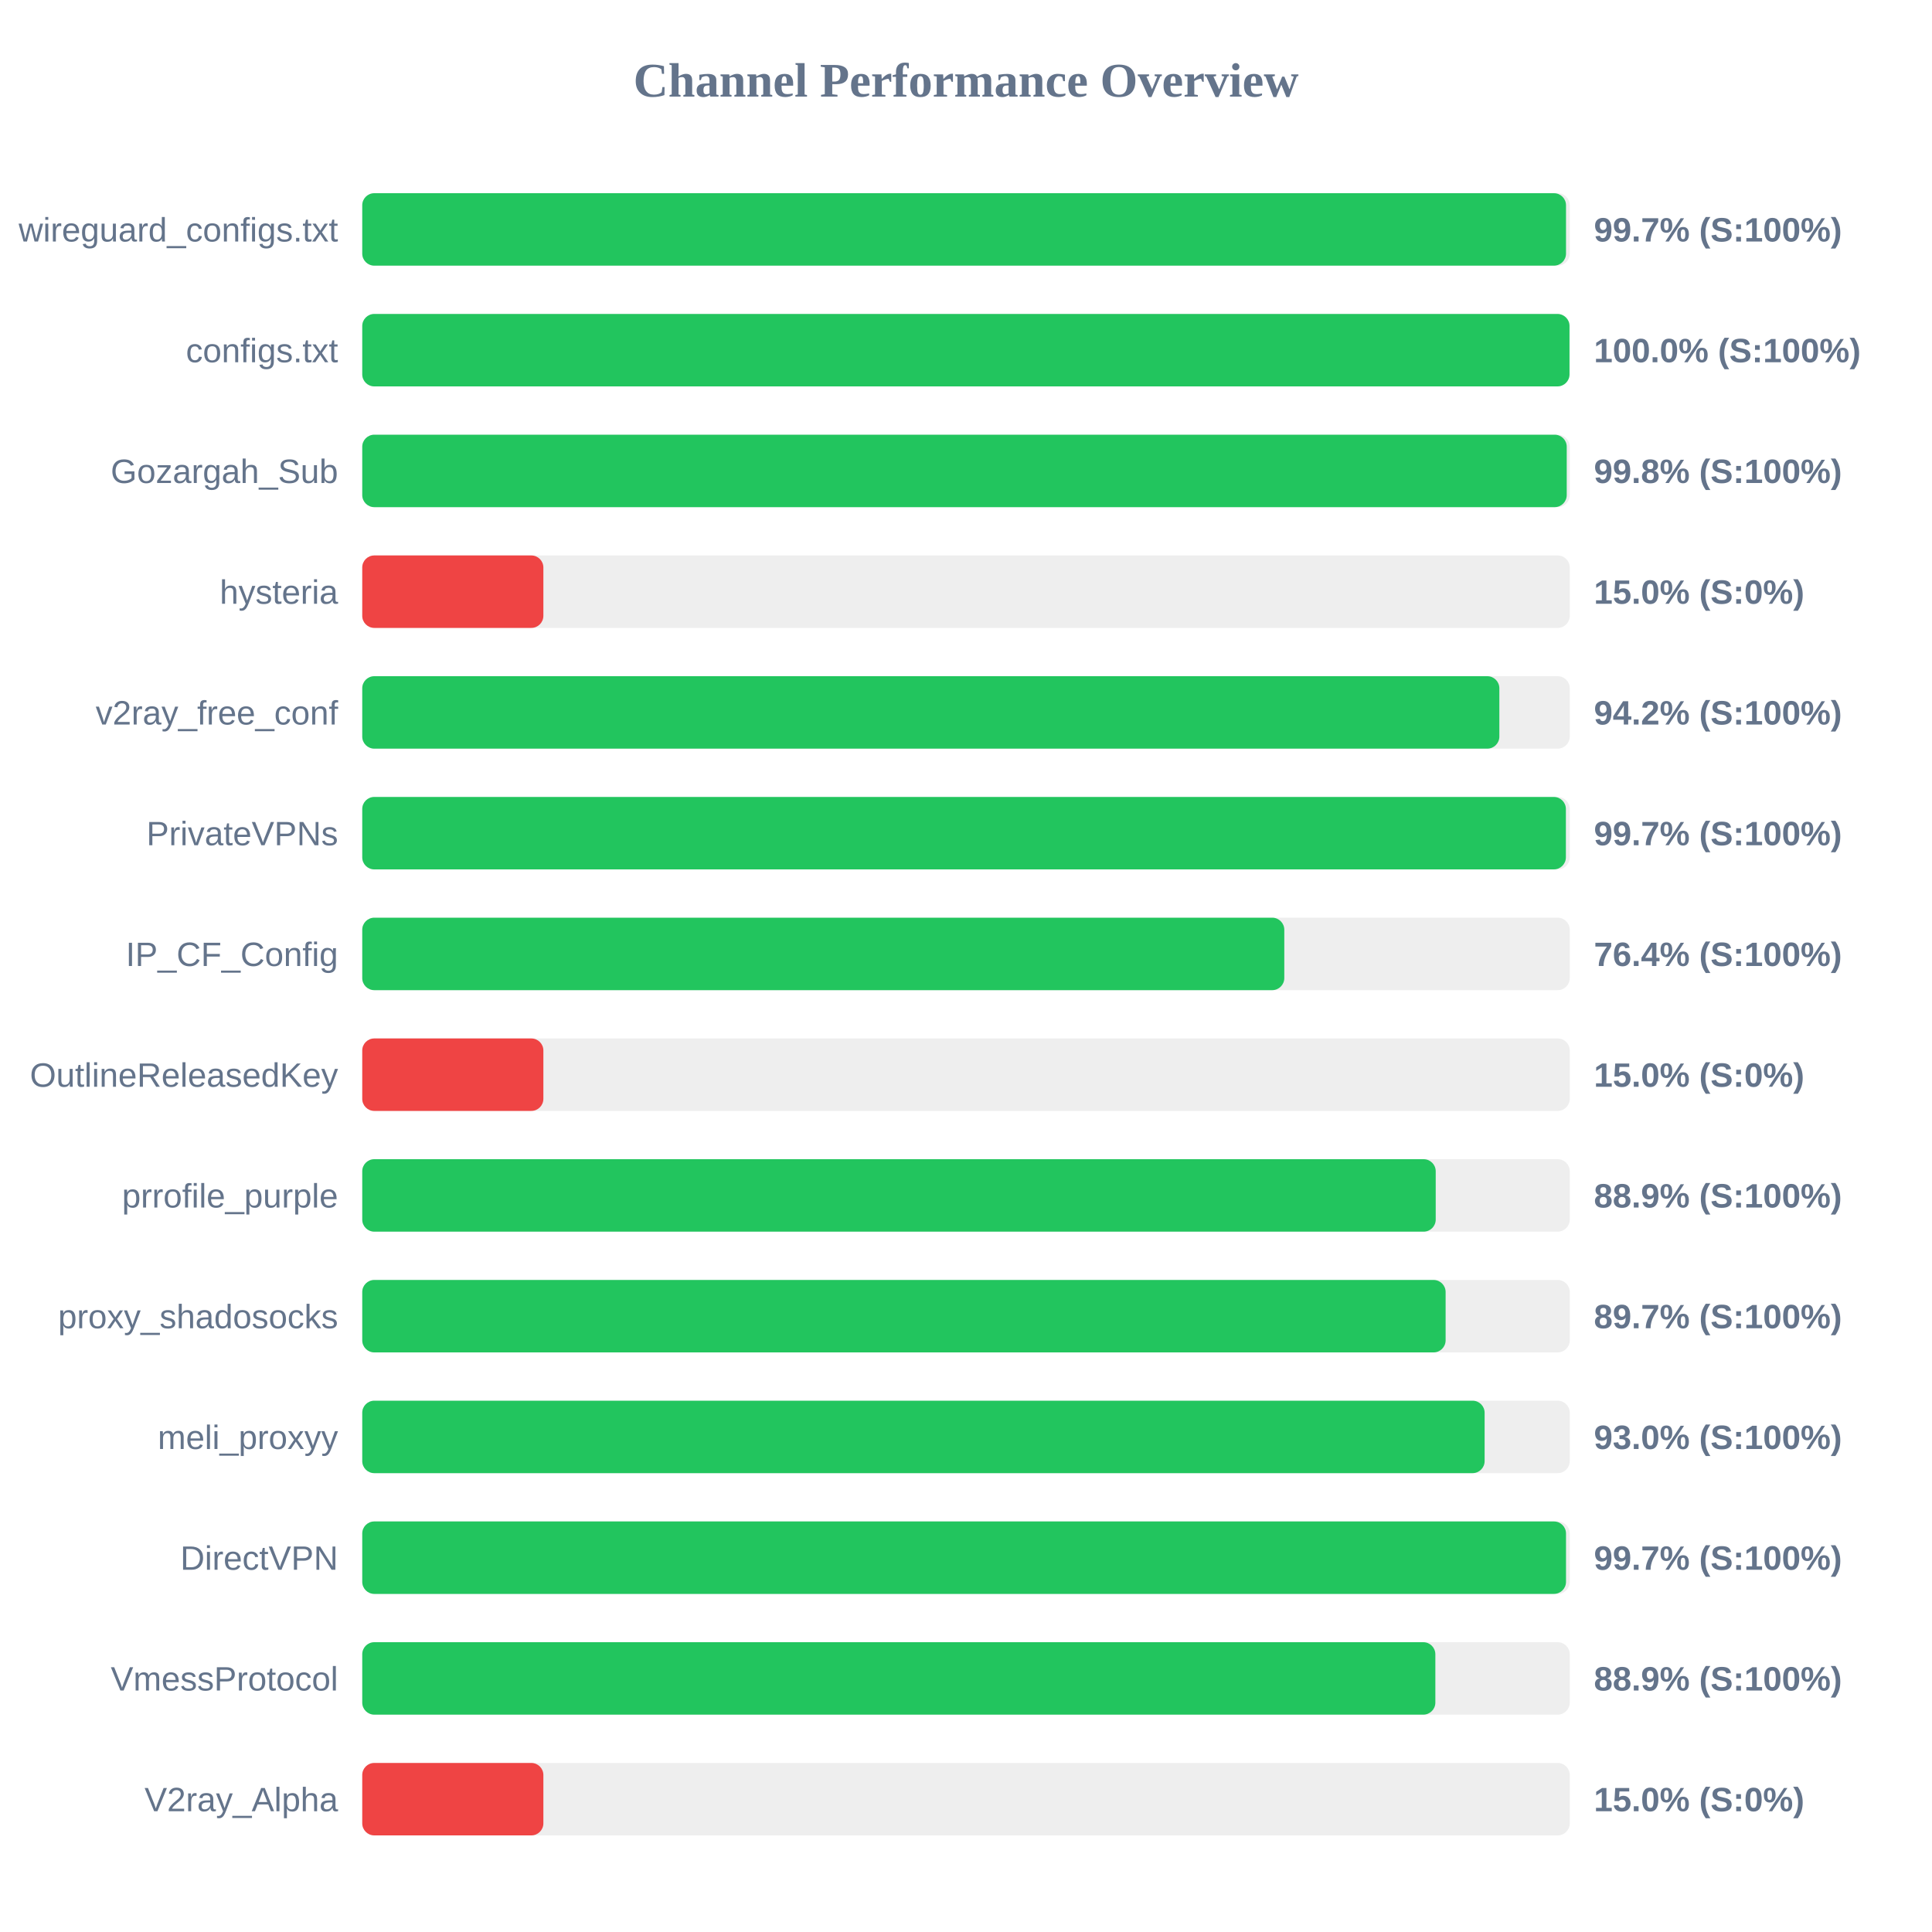
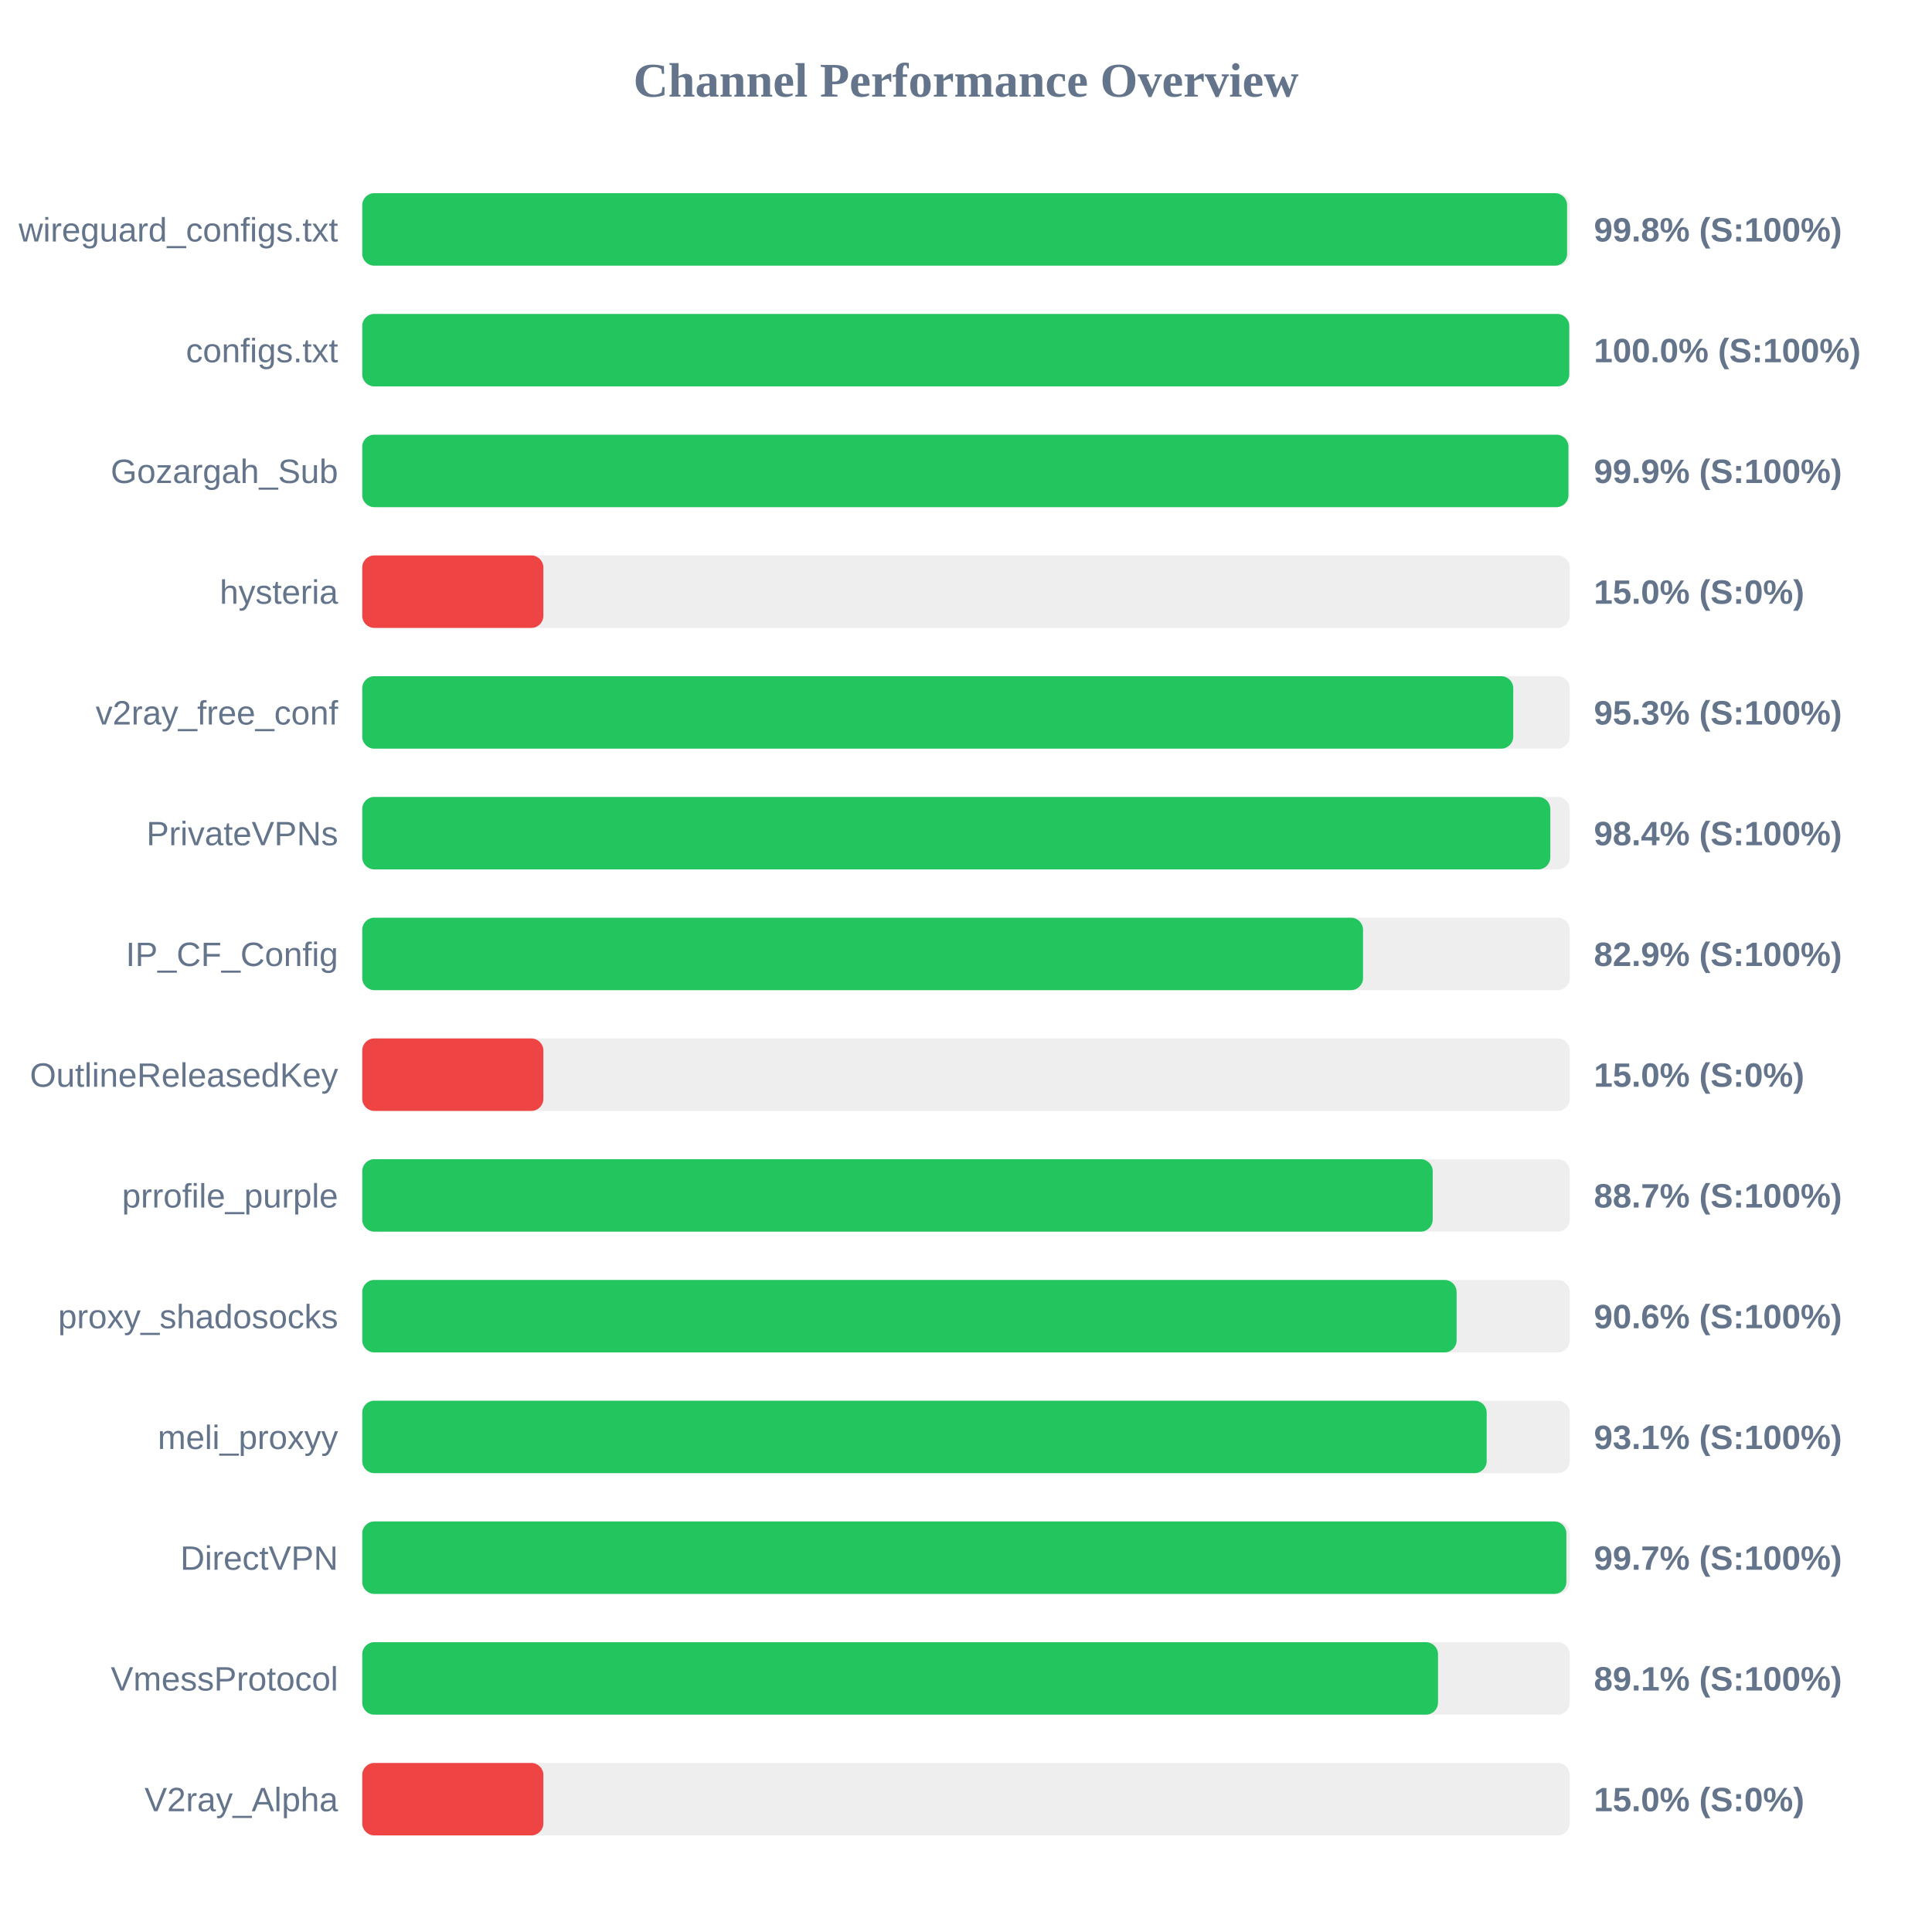
<svg xmlns="http://www.w3.org/2000/svg" width="800" height="800" version="1.1">
  <style>
        .row { font: 14px Arial; fill: #64748b; }
        .score { font: bold 14px Arial; fill: #64748b; }
    </style>
  <text x="400" y="40" text-anchor="middle" font-size="20px" font-weight="bold" fill="#64748b">Channel Performance Overview</text>
  <rect x="150" y="80" width="500" height="30" fill="#eee" rx="5" />
-   <rect x="150" y="80" width="498.45" height="30" fill="#22c55e" rx="5" />
+   <rect x="150" y="80" width="498.9" height="30" fill="#22c55e" rx="5" />
  <text x="140" y="100" text-anchor="end" class="row">wireguard_configs.txt</text>
-   <text x="660" y="100" text-anchor="start" class="score">99.7% (S:100%)</text>
+   <text x="660" y="100" text-anchor="start" class="score">99.8% (S:100%)</text>
  <rect x="150" y="130" width="500" height="30" fill="#eee" rx="5" />
-   <rect x="150" y="130" width="499.9" height="30" fill="#22c55e" rx="5" />
+   <rect x="150" y="130" width="499.8" height="30" fill="#22c55e" rx="5" />
  <text x="140" y="150" text-anchor="end" class="row">configs.txt</text>
  <text x="660" y="150" text-anchor="start" class="score">100.0% (S:100%)</text>
  <rect x="150" y="180" width="500" height="30" fill="#eee" rx="5" />
-   <rect x="150" y="180" width="498.75" height="30" fill="#22c55e" rx="5" />
+   <rect x="150" y="180" width="499.45" height="30" fill="#22c55e" rx="5" />
  <text x="140" y="200" text-anchor="end" class="row">Gozargah_Sub</text>
-   <text x="660" y="200" text-anchor="start" class="score">99.8% (S:100%)</text>
+   <text x="660" y="200" text-anchor="start" class="score">99.9% (S:100%)</text>
  <rect x="150" y="230" width="500" height="30" fill="#eee" rx="5" />
  <rect x="150" y="230" width="75.0" height="30" fill="#ef4444" rx="5" />
  <text x="140" y="250" text-anchor="end" class="row">hysteria</text>
  <text x="660" y="250" text-anchor="start" class="score">15.0% (S:0%)</text>
  <rect x="150" y="280" width="500" height="30" fill="#eee" rx="5" />
-   <rect x="150" y="280" width="470.85" height="30" fill="#22c55e" rx="5" />
+   <rect x="150" y="280" width="476.6" height="30" fill="#22c55e" rx="5" />
  <text x="140" y="300" text-anchor="end" class="row">v2ray_free_conf</text>
-   <text x="660" y="300" text-anchor="start" class="score">94.2% (S:100%)</text>
+   <text x="660" y="300" text-anchor="start" class="score">95.3% (S:100%)</text>
  <rect x="150" y="330" width="500" height="30" fill="#eee" rx="5" />
-   <rect x="150" y="330" width="498.4" height="30" fill="#22c55e" rx="5" />
+   <rect x="150" y="330" width="491.95" height="30" fill="#22c55e" rx="5" />
  <text x="140" y="350" text-anchor="end" class="row">PrivateVPNs</text>
-   <text x="660" y="350" text-anchor="start" class="score">99.7% (S:100%)</text>
+   <text x="660" y="350" text-anchor="start" class="score">98.4% (S:100%)</text>
  <rect x="150" y="380" width="500" height="30" fill="#eee" rx="5" />
-   <rect x="150" y="380" width="381.8" height="30" fill="#22c55e" rx="5" />
+   <rect x="150" y="380" width="414.4" height="30" fill="#22c55e" rx="5" />
  <text x="140" y="400" text-anchor="end" class="row">IP_CF_Config</text>
-   <text x="660" y="400" text-anchor="start" class="score">76.4% (S:100%)</text>
+   <text x="660" y="400" text-anchor="start" class="score">82.9% (S:100%)</text>
  <rect x="150" y="430" width="500" height="30" fill="#eee" rx="5" />
  <rect x="150" y="430" width="75.0" height="30" fill="#ef4444" rx="5" />
  <text x="140" y="450" text-anchor="end" class="row">OutlineReleasedKey</text>
  <text x="660" y="450" text-anchor="start" class="score">15.0% (S:0%)</text>
  <rect x="150" y="480" width="500" height="30" fill="#eee" rx="5" />
-   <rect x="150" y="480" width="444.5" height="30" fill="#22c55e" rx="5" />
+   <rect x="150" y="480" width="443.25" height="30" fill="#22c55e" rx="5" />
  <text x="140" y="500" text-anchor="end" class="row">prrofile_purple</text>
-   <text x="660" y="500" text-anchor="start" class="score">88.9% (S:100%)</text>
+   <text x="660" y="500" text-anchor="start" class="score">88.7% (S:100%)</text>
  <rect x="150" y="530" width="500" height="30" fill="#eee" rx="5" />
-   <rect x="150" y="530" width="448.6" height="30" fill="#22c55e" rx="5" />
+   <rect x="150" y="530" width="453.15" height="30" fill="#22c55e" rx="5" />
  <text x="140" y="550" text-anchor="end" class="row">proxy_shadosocks</text>
-   <text x="660" y="550" text-anchor="start" class="score">89.7% (S:100%)</text>
+   <text x="660" y="550" text-anchor="start" class="score">90.6% (S:100%)</text>
  <rect x="150" y="580" width="500" height="30" fill="#eee" rx="5" />
-   <rect x="150" y="580" width="464.75" height="30" fill="#22c55e" rx="5" />
+   <rect x="150" y="580" width="465.6" height="30" fill="#22c55e" rx="5" />
  <text x="140" y="600" text-anchor="end" class="row">meli_proxyy</text>
-   <text x="660" y="600" text-anchor="start" class="score">93.0% (S:100%)</text>
+   <text x="660" y="600" text-anchor="start" class="score">93.1% (S:100%)</text>
  <rect x="150" y="630" width="500" height="30" fill="#eee" rx="5" />
-   <rect x="150" y="630" width="498.45" height="30" fill="#22c55e" rx="5" />
+   <rect x="150" y="630" width="498.6" height="30" fill="#22c55e" rx="5" />
  <text x="140" y="650" text-anchor="end" class="row">DirectVPN</text>
  <text x="660" y="650" text-anchor="start" class="score">99.7% (S:100%)</text>
  <rect x="150" y="680" width="500" height="30" fill="#eee" rx="5" />
-   <rect x="150" y="680" width="444.35" height="30" fill="#22c55e" rx="5" />
+   <rect x="150" y="680" width="445.45" height="30" fill="#22c55e" rx="5" />
  <text x="140" y="700" text-anchor="end" class="row">VmessProtocol</text>
-   <text x="660" y="700" text-anchor="start" class="score">88.9% (S:100%)</text>
+   <text x="660" y="700" text-anchor="start" class="score">89.1% (S:100%)</text>
  <rect x="150" y="730" width="500" height="30" fill="#eee" rx="5" />
  <rect x="150" y="730" width="75.0" height="30" fill="#ef4444" rx="5" />
  <text x="140" y="750" text-anchor="end" class="row">V2ray_Alpha</text>
  <text x="660" y="750" text-anchor="start" class="score">15.0% (S:0%)</text>
</svg>
